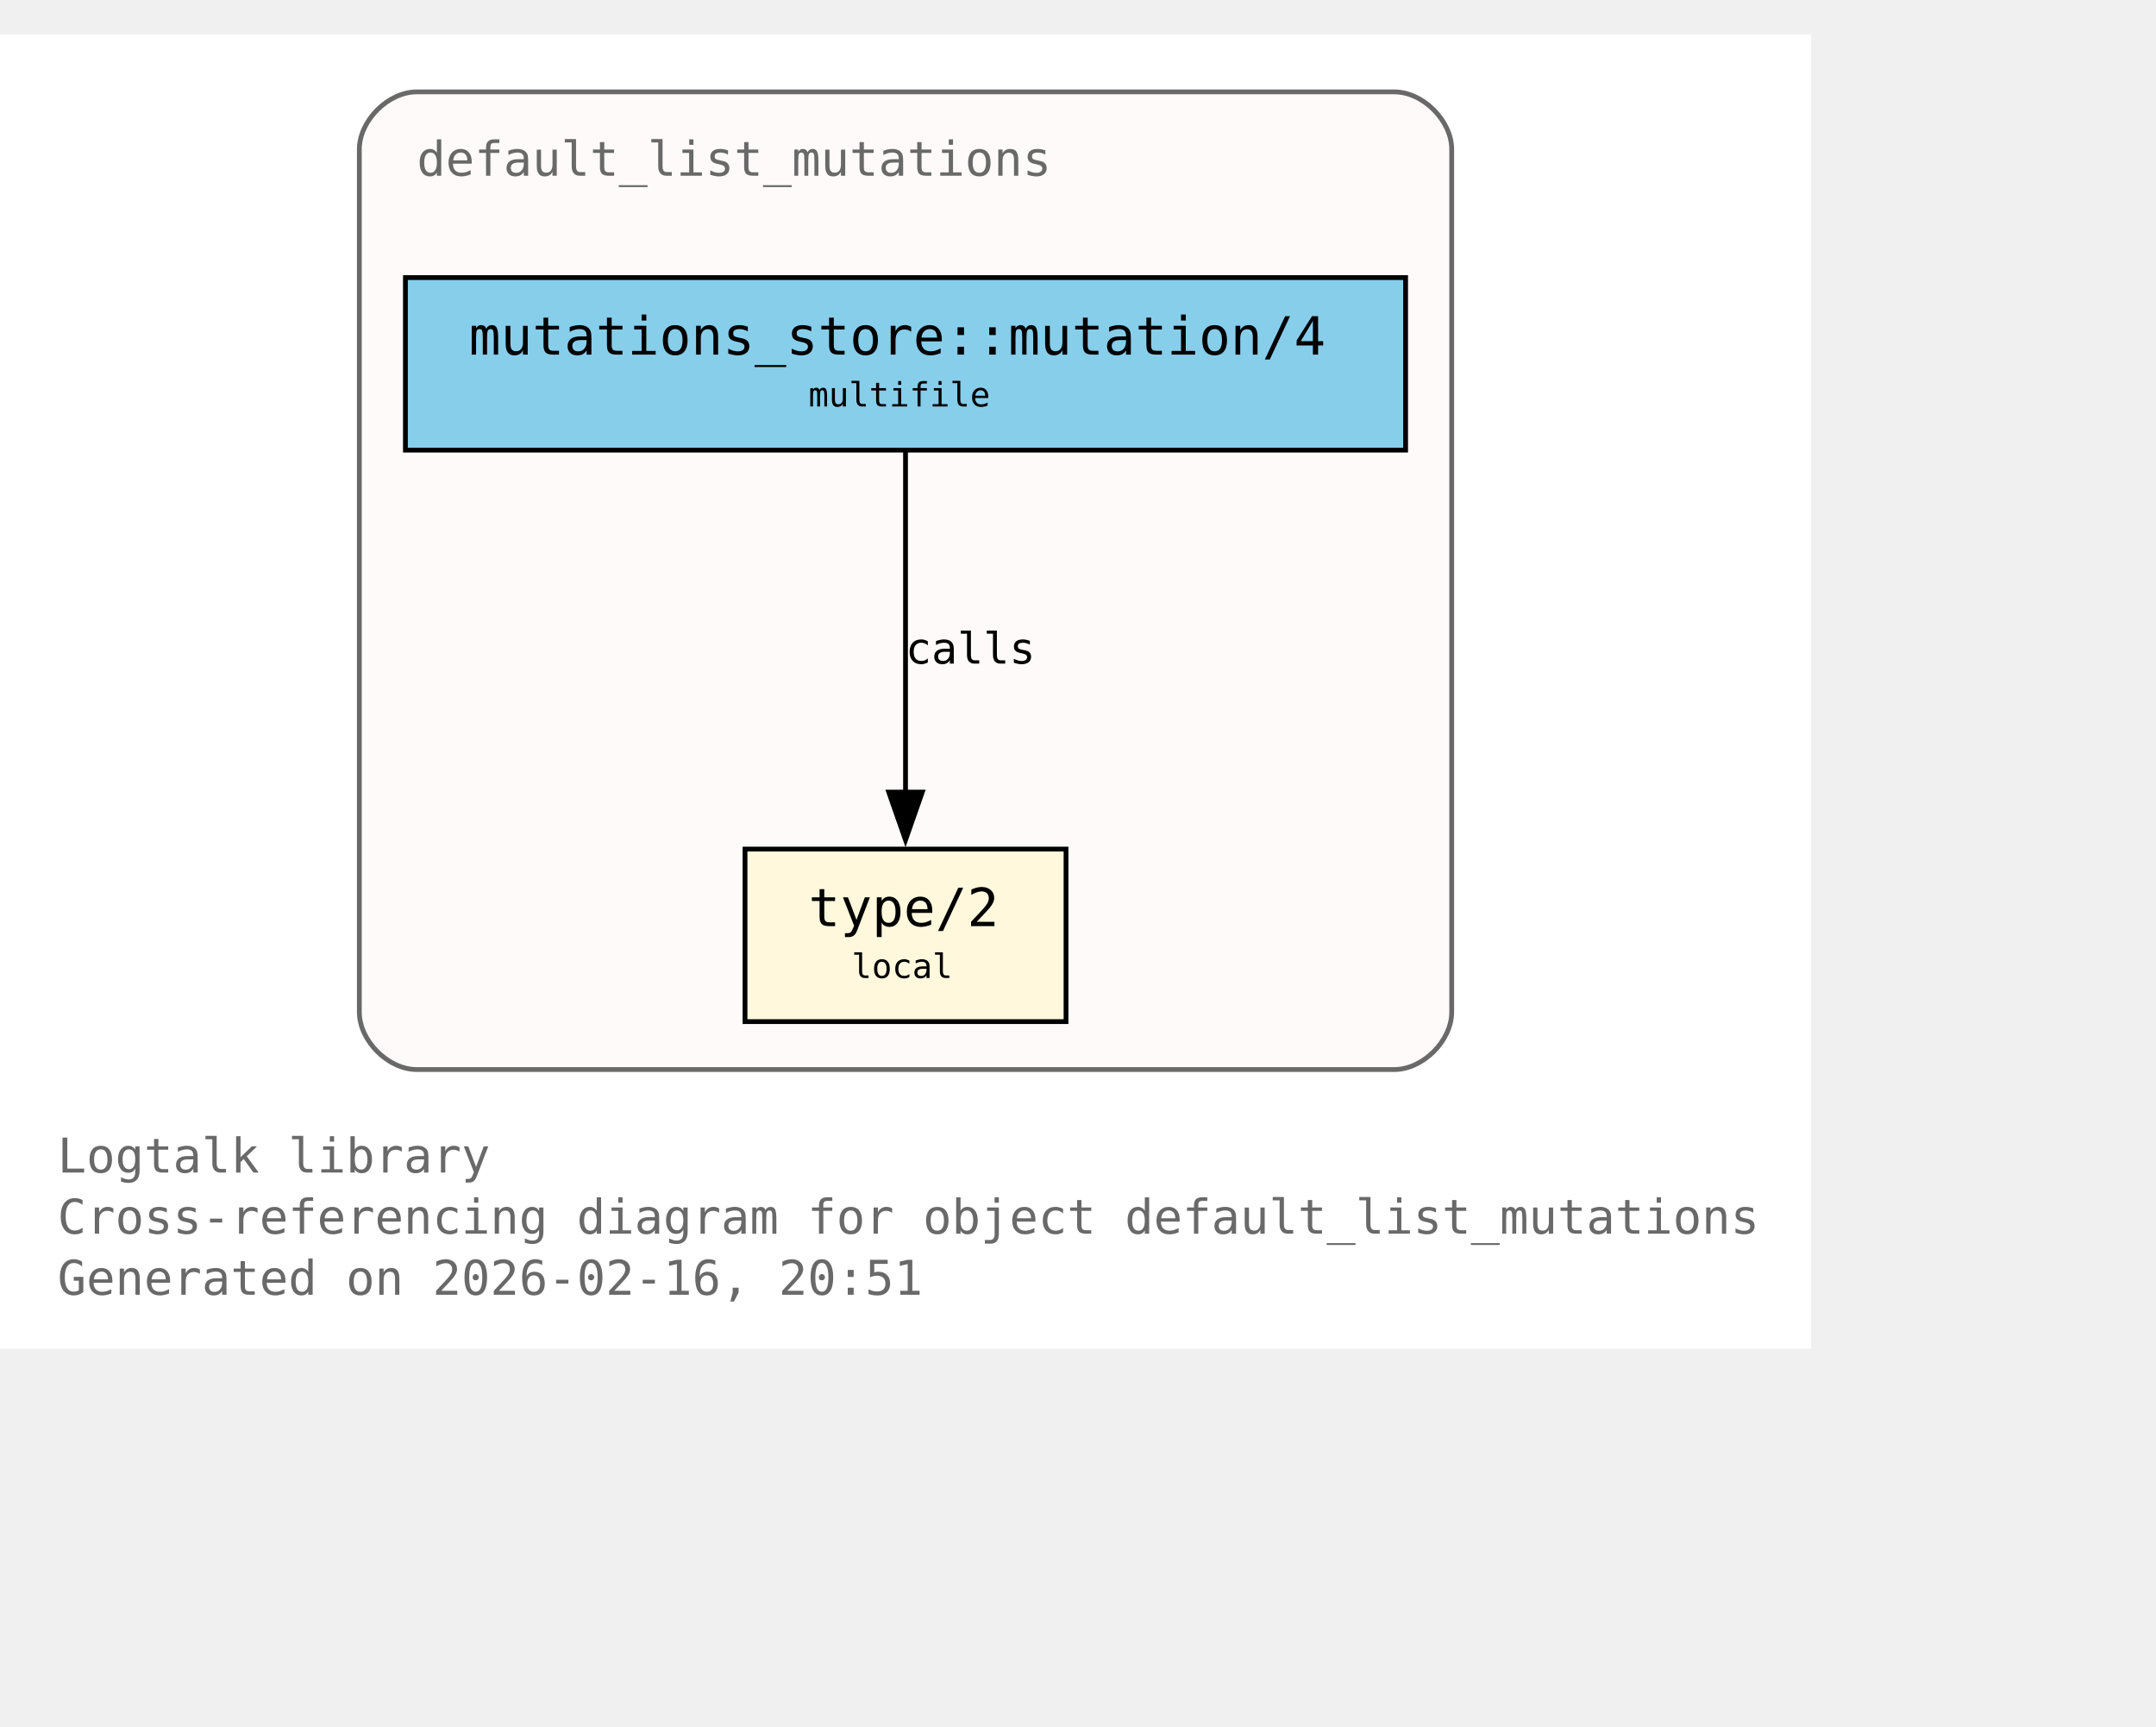
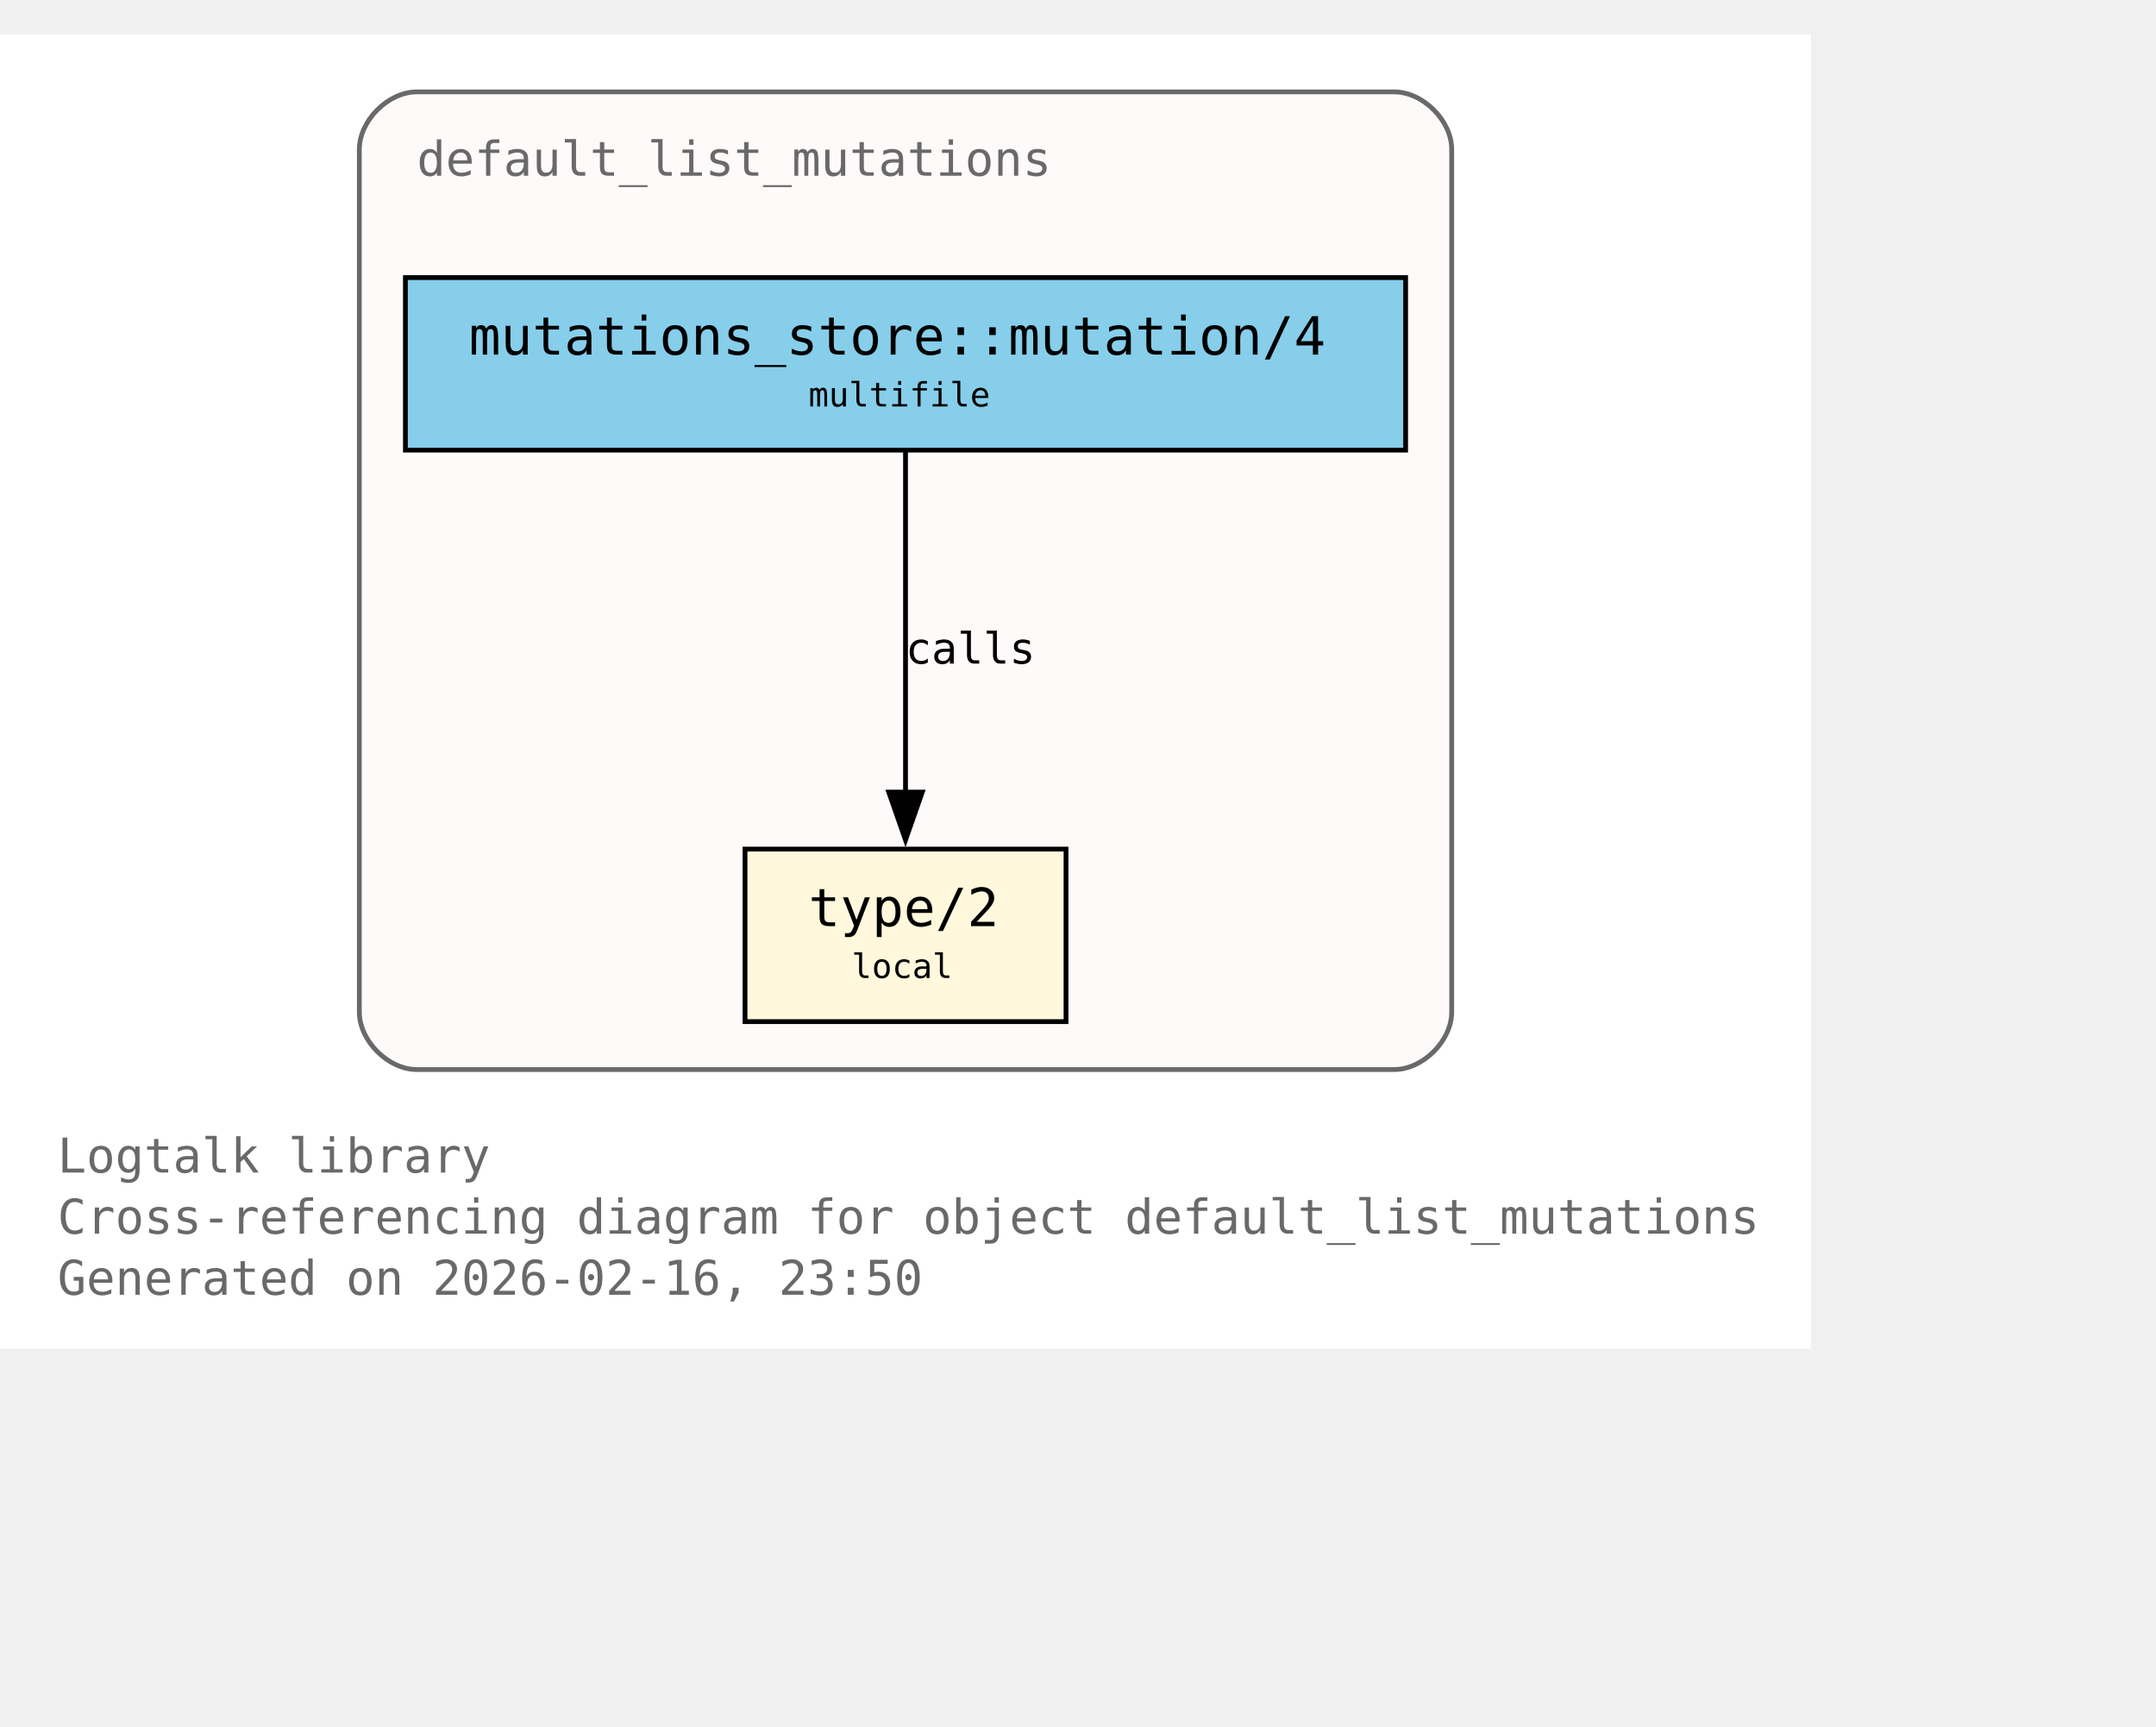
<svg xmlns="http://www.w3.org/2000/svg" xmlns:xlink="http://www.w3.org/1999/xlink" width="522pt" height="418pt" viewBox="72.00 72.00 450.00 346.00">
  <g id="graph0" class="graph" transform="scale(1 1) rotate(0) translate(76 342.25)">
    <polygon fill="white" stroke="none" points="-4,4 -4,-270.25 374,-270.25 374,4 -4,4" />
    <text xml:space="preserve" text-anchor="start" x="8" y="-32.75" font-family="Monospace" font-size="10.00" fill="dimgray">Logtalk library</text>
    <text xml:space="preserve" text-anchor="start" x="8" y="-20" font-family="Monospace" font-size="10.00" fill="dimgray">Cross-referencing diagram for object default_list_mutations</text>
-     <text xml:space="preserve" text-anchor="start" x="8" y="-7.25" font-family="Monospace" font-size="10.00" fill="dimgray">Generated on 2026-02-16, 20:51</text>
+     <text xml:space="preserve" text-anchor="start" x="8" y="-7.25" font-family="Monospace" font-size="10.00" fill="dimgray">Generated on 2026-02-16, 23:50</text>
    <g id="clust1" class="cluster">
      <g id="a_clust1">
        <a xlink:title="default_list_mutations">
          <path fill="snow" stroke="dimgray" d="M83,-54.25C83,-54.25 287,-54.25 287,-54.25 293,-54.25 299,-60.25 299,-66.25 299,-66.25 299,-246.25 299,-246.25 299,-252.25 293,-258.25 287,-258.25 287,-258.25 83,-258.25 83,-258.25 77,-258.25 71,-252.25 71,-246.25 71,-246.25 71,-66.25 71,-66.25 71,-60.25 77,-54.25 83,-54.25" />
          <g id="a_clust1_0">
-             <a xlink:href="https://github.com/LogtalkDotOrg/logtalk3/tree/72f690cb1223e5963e91c65815f1e1781c7315b8/library/mutations/default_list_mutations.lgt#L22" xlink:title="https://github.com/LogtalkDotOrg/logtalk3/tree/72f690cb1223e5963e91c65815f1e1781c7315b8/library/mutations/default_list_mutations.lgt#L22">
+             <a xlink:href="https://github.com/LogtalkDotOrg/logtalk3/tree/57c2386301168ad3308d30cdb8c36e55ed6f0708/library/mutations/default_list_mutations.lgt#L22" xlink:title="https://github.com/LogtalkDotOrg/logtalk3/tree/57c2386301168ad3308d30cdb8c36e55ed6f0708/library/mutations/default_list_mutations.lgt#L22">
              <text xml:space="preserve" text-anchor="start" x="83" y="-240.75" font-family="Monospace" font-size="10.00" fill="dimgray">default_list_mutations</text>
            </a>
          </g>
        </a>
      </g>
    </g>
    <g id="node1" class="node">
      <polygon fill="cornsilk" stroke="black" points="218.5,-100.25 151.5,-100.25 151.5,-64.25 218.5,-64.25 218.5,-100.25" />
      <text xml:space="preserve" text-anchor="start" x="159.5" y="-84.95" font-family="Monospace" font-size="9.00"> </text>
      <g id="a_node1_1">
-         <a xlink:href="https://github.com/LogtalkDotOrg/logtalk3/tree/72f690cb1223e5963e91c65815f1e1781c7315b8/library/mutations/default_list_mutations.lgt#L67" xlink:title="https://github.com/LogtalkDotOrg/logtalk3/tree/72f690cb1223e5963e91c65815f1e1781c7315b8/library/mutations/default_list_mutations.lgt#L67">
+         <a xlink:href="https://github.com/LogtalkDotOrg/logtalk3/tree/57c2386301168ad3308d30cdb8c36e55ed6f0708/library/mutations/default_list_mutations.lgt#L67" xlink:title="https://github.com/LogtalkDotOrg/logtalk3/tree/57c2386301168ad3308d30cdb8c36e55ed6f0708/library/mutations/default_list_mutations.lgt#L67">
          <text xml:space="preserve" text-anchor="start" x="164.75" y="-84.17" font-family="Monospace" font-size="11.00">type/2</text>
        </a>
      </g>
      <text xml:space="preserve" text-anchor="start" x="205.25" y="-84.95" font-family="Monospace" font-size="9.00"> </text>
      <text xml:space="preserve" text-anchor="start" x="159.5" y="-72.58" font-family="Monospace" font-size="9.00"> </text>
      <text xml:space="preserve" text-anchor="start" x="173.75" y="-73.35" font-family="Monospace" font-size="7.00">local</text>
      <text xml:space="preserve" text-anchor="start" x="205.25" y="-72.58" font-family="Monospace" font-size="9.00"> </text>
    </g>
    <g id="node2" class="node">
      <polygon fill="skyblue" stroke="black" points="289.38,-219.5 80.62,-219.5 80.62,-183.5 289.38,-183.5 289.38,-219.5" />
      <text xml:space="preserve" text-anchor="start" x="88.62" y="-204.2" font-family="Monospace" font-size="9.00"> </text>
      <g id="a_node2_2">
-         <a xlink:href="https://github.com/LogtalkDotOrg/logtalk3/tree/72f690cb1223e5963e91c65815f1e1781c7315b8/library/mutations/default_list_mutations.lgt#L41" xlink:title="https://github.com/LogtalkDotOrg/logtalk3/tree/72f690cb1223e5963e91c65815f1e1781c7315b8/library/mutations/default_list_mutations.lgt#L41">
+         <a xlink:href="https://github.com/LogtalkDotOrg/logtalk3/tree/57c2386301168ad3308d30cdb8c36e55ed6f0708/library/mutations/default_list_mutations.lgt#L41" xlink:title="https://github.com/LogtalkDotOrg/logtalk3/tree/57c2386301168ad3308d30cdb8c36e55ed6f0708/library/mutations/default_list_mutations.lgt#L41">
          <text xml:space="preserve" text-anchor="start" x="93.88" y="-203.43" font-family="Monospace" font-size="11.00">mutations_store::mutation/4</text>
        </a>
      </g>
      <text xml:space="preserve" text-anchor="start" x="276.12" y="-204.2" font-family="Monospace" font-size="9.00"> </text>
      <text xml:space="preserve" text-anchor="start" x="88.62" y="-191.82" font-family="Monospace" font-size="9.00"> </text>
      <text xml:space="preserve" text-anchor="start" x="164.75" y="-192.6" font-family="Monospace" font-size="7.00">multifile</text>
      <text xml:space="preserve" text-anchor="start" x="276.12" y="-191.82" font-family="Monospace" font-size="9.00"> </text>
    </g>
    <g id="edge1" class="edge">
      <g id="a_edge1">
-         <a xlink:href="https://github.com/LogtalkDotOrg/logtalk3/tree/72f690cb1223e5963e91c65815f1e1781c7315b8/library/mutations/default_list_mutations.lgt#L41" xlink:title="calls">
+         <a xlink:href="https://github.com/LogtalkDotOrg/logtalk3/tree/57c2386301168ad3308d30cdb8c36e55ed6f0708/library/mutations/default_list_mutations.lgt#L41" xlink:title="calls">
          <path fill="none" stroke="black" d="M185,-183.2C185,-164.5 185,-134.37 185,-112.08" />
          <polygon fill="black" stroke="black" points="188.5,-112.14 185,-102.14 181.5,-112.14 188.5,-112.14" />
        </a>
      </g>
      <g id="a_edge1-label">
-         <a xlink:href="https://github.com/LogtalkDotOrg/logtalk3/tree/72f690cb1223e5963e91c65815f1e1781c7315b8/library/mutations/default_list_mutations.lgt#L41" xlink:title="https://github.com/LogtalkDotOrg/logtalk3/tree/72f690cb1223e5963e91c65815f1e1781c7315b8/library/mutations/default_list_mutations.lgt#L41">
+         <a xlink:href="https://github.com/LogtalkDotOrg/logtalk3/tree/57c2386301168ad3308d30cdb8c36e55ed6f0708/library/mutations/default_list_mutations.lgt#L41" xlink:title="https://github.com/LogtalkDotOrg/logtalk3/tree/57c2386301168ad3308d30cdb8c36e55ed6f0708/library/mutations/default_list_mutations.lgt#L41">
          <text xml:space="preserve" text-anchor="start" x="185" y="-138.95" font-family="Monospace" font-size="9.00">calls</text>
        </a>
      </g>
    </g>
  </g>
</svg>
